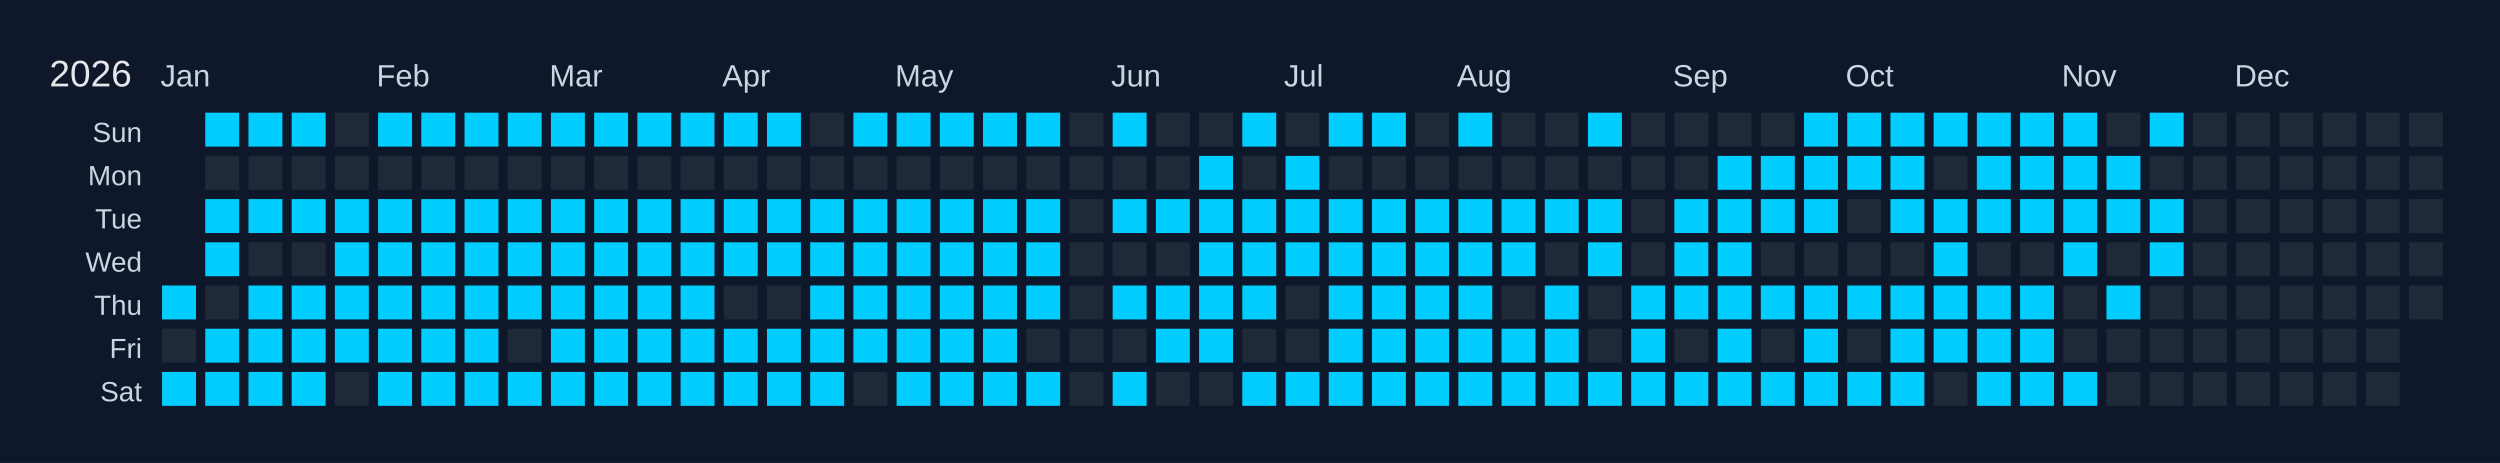
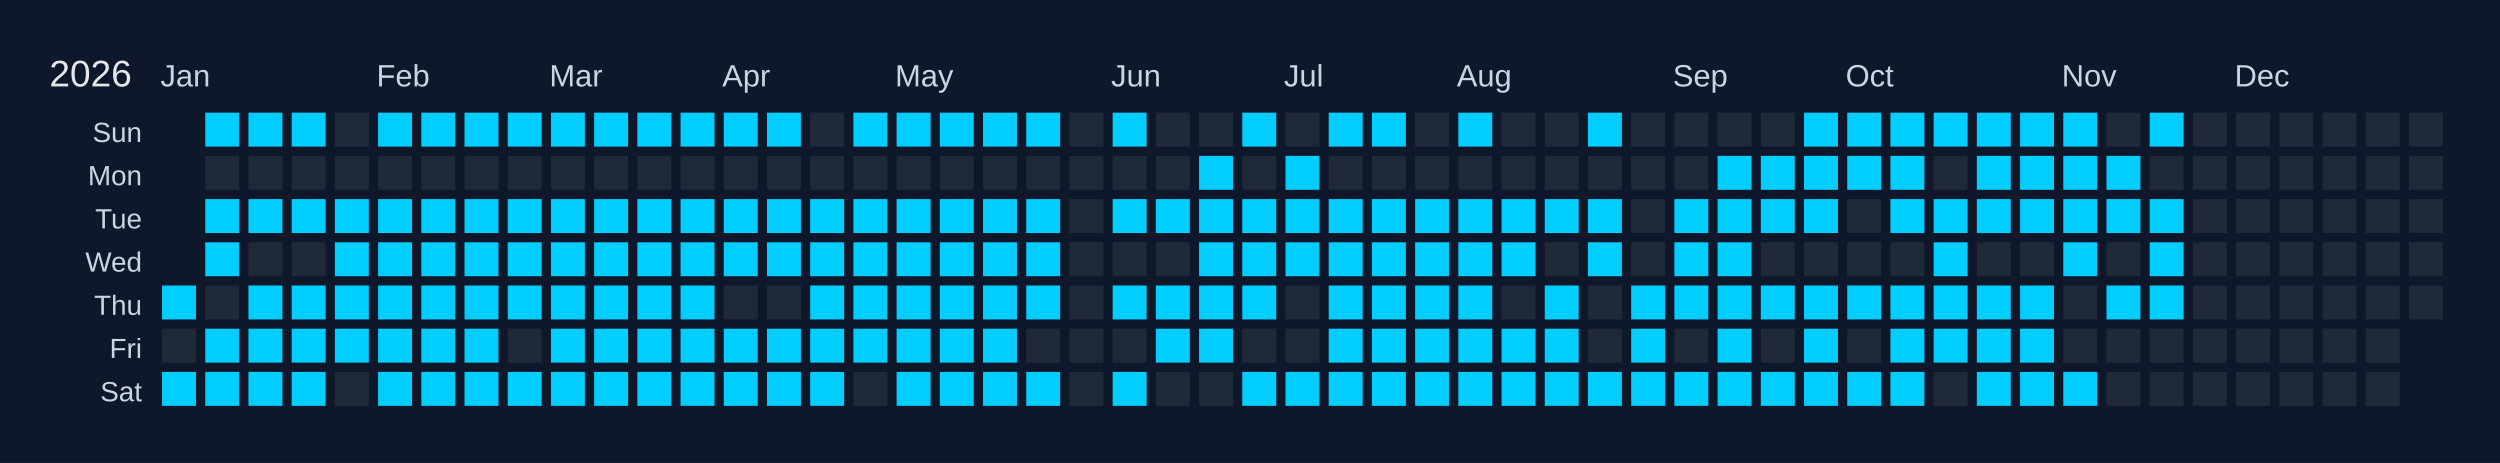
<svg xmlns="http://www.w3.org/2000/svg" width="810" height="150" viewBox="0 0 810 150">
  <rect width="810" height="150" fill="#0f172a" />
  <text x="16" y="28" font-size="12" fill="#e5e7eb" font-family="Arial, sans-serif">2026</text>
  <text x="52" y="28" font-size="10" fill="#cbd5e1" font-family="Arial, sans-serif">Jan</text>
  <text x="122" y="28" font-size="10" fill="#cbd5e1" font-family="Arial, sans-serif">Feb</text>
  <text x="178" y="28" font-size="10" fill="#cbd5e1" font-family="Arial, sans-serif">Mar</text>
  <text x="234" y="28" font-size="10" fill="#cbd5e1" font-family="Arial, sans-serif">Apr</text>
  <text x="290" y="28" font-size="10" fill="#cbd5e1" font-family="Arial, sans-serif">May</text>
  <text x="360" y="28" font-size="10" fill="#cbd5e1" font-family="Arial, sans-serif">Jun</text>
  <text x="416" y="28" font-size="10" fill="#cbd5e1" font-family="Arial, sans-serif">Jul</text>
  <text x="472" y="28" font-size="10" fill="#cbd5e1" font-family="Arial, sans-serif">Aug</text>
  <text x="542" y="28" font-size="10" fill="#cbd5e1" font-family="Arial, sans-serif">Sep</text>
  <text x="598" y="28" font-size="10" fill="#cbd5e1" font-family="Arial, sans-serif">Oct</text>
  <text x="668" y="28" font-size="10" fill="#cbd5e1" font-family="Arial, sans-serif">Nov</text>
  <text x="724" y="28" font-size="10" fill="#cbd5e1" font-family="Arial, sans-serif">Dec</text>
  <text x="46" y="46" font-size="9" fill="#cbd5e1" font-family="Arial, sans-serif" text-anchor="end">Sun</text>
  <text x="46" y="60" font-size="9" fill="#cbd5e1" font-family="Arial, sans-serif" text-anchor="end">Mon</text>
  <text x="46" y="74" font-size="9" fill="#cbd5e1" font-family="Arial, sans-serif" text-anchor="end">Tue</text>
  <text x="46" y="88" font-size="9" fill="#cbd5e1" font-family="Arial, sans-serif" text-anchor="end">Wed</text>
  <text x="46" y="102" font-size="9" fill="#cbd5e1" font-family="Arial, sans-serif" text-anchor="end">Thu</text>
  <text x="46" y="116" font-size="9" fill="#cbd5e1" font-family="Arial, sans-serif" text-anchor="end">Fri</text>
  <text x="46" y="130" font-size="9" fill="#cbd5e1" font-family="Arial, sans-serif" text-anchor="end">Sat</text>
  <g transform="translate(52,36)">
    <rect x="0" y="0" width="12" height="12" fill="#0f172a" stroke="#0f172a" stroke-width="1" />
    <rect x="0" y="14" width="12" height="12" fill="#0f172a" stroke="#0f172a" stroke-width="1" />
    <rect x="0" y="28" width="12" height="12" fill="#0f172a" stroke="#0f172a" stroke-width="1" />
    <rect x="0" y="42" width="12" height="12" fill="#0f172a" stroke="#0f172a" stroke-width="1" />
    <rect x="0" y="56" width="12" height="12" fill="#01cdfe" stroke="#0f172a" stroke-width="1" data-date="2026-01-01" />
    <rect x="0" y="70" width="12" height="12" fill="#1f2937" stroke="#0f172a" stroke-width="1" data-date="2026-01-02" />
    <rect x="0" y="84" width="12" height="12" fill="#01cdfe" stroke="#0f172a" stroke-width="1" data-date="2026-01-03" />
    <rect x="14" y="0" width="12" height="12" fill="#01cdfe" stroke="#0f172a" stroke-width="1" data-date="2026-01-04" />
    <rect x="14" y="14" width="12" height="12" fill="#1f2937" stroke="#0f172a" stroke-width="1" data-date="2026-01-05" />
    <rect x="14" y="28" width="12" height="12" fill="#01cdfe" stroke="#0f172a" stroke-width="1" data-date="2026-01-06" />
    <rect x="14" y="42" width="12" height="12" fill="#01cdfe" stroke="#0f172a" stroke-width="1" data-date="2026-01-07" />
    <rect x="14" y="56" width="12" height="12" fill="#1f2937" stroke="#0f172a" stroke-width="1" data-date="2026-01-08" />
    <rect x="14" y="70" width="12" height="12" fill="#01cdfe" stroke="#0f172a" stroke-width="1" data-date="2026-01-09" />
    <rect x="14" y="84" width="12" height="12" fill="#01cdfe" stroke="#0f172a" stroke-width="1" data-date="2026-01-10" />
    <rect x="28" y="0" width="12" height="12" fill="#01cdfe" stroke="#0f172a" stroke-width="1" data-date="2026-01-11" />
    <rect x="28" y="14" width="12" height="12" fill="#1f2937" stroke="#0f172a" stroke-width="1" data-date="2026-01-12" />
    <rect x="28" y="28" width="12" height="12" fill="#01cdfe" stroke="#0f172a" stroke-width="1" data-date="2026-01-13" />
    <rect x="28" y="42" width="12" height="12" fill="#1f2937" stroke="#0f172a" stroke-width="1" data-date="2026-01-14" />
    <rect x="28" y="56" width="12" height="12" fill="#01cdfe" stroke="#0f172a" stroke-width="1" data-date="2026-01-15" />
    <rect x="28" y="70" width="12" height="12" fill="#01cdfe" stroke="#0f172a" stroke-width="1" data-date="2026-01-16" />
    <rect x="28" y="84" width="12" height="12" fill="#01cdfe" stroke="#0f172a" stroke-width="1" data-date="2026-01-17" />
    <rect x="42" y="0" width="12" height="12" fill="#01cdfe" stroke="#0f172a" stroke-width="1" data-date="2026-01-18" />
    <rect x="42" y="14" width="12" height="12" fill="#1f2937" stroke="#0f172a" stroke-width="1" data-date="2026-01-19" />
    <rect x="42" y="28" width="12" height="12" fill="#01cdfe" stroke="#0f172a" stroke-width="1" data-date="2026-01-20" />
    <rect x="42" y="42" width="12" height="12" fill="#1f2937" stroke="#0f172a" stroke-width="1" data-date="2026-01-21" />
    <rect x="42" y="56" width="12" height="12" fill="#01cdfe" stroke="#0f172a" stroke-width="1" data-date="2026-01-22" />
    <rect x="42" y="70" width="12" height="12" fill="#01cdfe" stroke="#0f172a" stroke-width="1" data-date="2026-01-23" />
    <rect x="42" y="84" width="12" height="12" fill="#01cdfe" stroke="#0f172a" stroke-width="1" data-date="2026-01-24" />
    <rect x="56" y="0" width="12" height="12" fill="#1f2937" stroke="#0f172a" stroke-width="1" data-date="2026-01-25" />
    <rect x="56" y="14" width="12" height="12" fill="#1f2937" stroke="#0f172a" stroke-width="1" data-date="2026-01-26" />
    <rect x="56" y="28" width="12" height="12" fill="#01cdfe" stroke="#0f172a" stroke-width="1" data-date="2026-01-27" />
    <rect x="56" y="42" width="12" height="12" fill="#01cdfe" stroke="#0f172a" stroke-width="1" data-date="2026-01-28" />
    <rect x="56" y="56" width="12" height="12" fill="#01cdfe" stroke="#0f172a" stroke-width="1" data-date="2026-01-29" />
    <rect x="56" y="70" width="12" height="12" fill="#01cdfe" stroke="#0f172a" stroke-width="1" data-date="2026-01-30" />
    <rect x="56" y="84" width="12" height="12" fill="#1f2937" stroke="#0f172a" stroke-width="1" data-date="2026-01-31" />
    <rect x="70" y="0" width="12" height="12" fill="#01cdfe" stroke="#0f172a" stroke-width="1" data-date="2026-02-01" />
    <rect x="70" y="14" width="12" height="12" fill="#1f2937" stroke="#0f172a" stroke-width="1" data-date="2026-02-02" />
    <rect x="70" y="28" width="12" height="12" fill="#01cdfe" stroke="#0f172a" stroke-width="1" data-date="2026-02-03" />
    <rect x="70" y="42" width="12" height="12" fill="#01cdfe" stroke="#0f172a" stroke-width="1" data-date="2026-02-04" />
    <rect x="70" y="56" width="12" height="12" fill="#01cdfe" stroke="#0f172a" stroke-width="1" data-date="2026-02-05" />
    <rect x="70" y="70" width="12" height="12" fill="#01cdfe" stroke="#0f172a" stroke-width="1" data-date="2026-02-06" />
    <rect x="70" y="84" width="12" height="12" fill="#01cdfe" stroke="#0f172a" stroke-width="1" data-date="2026-02-07" />
    <rect x="84" y="0" width="12" height="12" fill="#01cdfe" stroke="#0f172a" stroke-width="1" data-date="2026-02-08" />
    <rect x="84" y="14" width="12" height="12" fill="#1f2937" stroke="#0f172a" stroke-width="1" data-date="2026-02-09" />
    <rect x="84" y="28" width="12" height="12" fill="#01cdfe" stroke="#0f172a" stroke-width="1" data-date="2026-02-10" />
    <rect x="84" y="42" width="12" height="12" fill="#01cdfe" stroke="#0f172a" stroke-width="1" data-date="2026-02-11" />
    <rect x="84" y="56" width="12" height="12" fill="#01cdfe" stroke="#0f172a" stroke-width="1" data-date="2026-02-12" />
    <rect x="84" y="70" width="12" height="12" fill="#01cdfe" stroke="#0f172a" stroke-width="1" data-date="2026-02-13" />
    <rect x="84" y="84" width="12" height="12" fill="#01cdfe" stroke="#0f172a" stroke-width="1" data-date="2026-02-14" />
    <rect x="98" y="0" width="12" height="12" fill="#01cdfe" stroke="#0f172a" stroke-width="1" data-date="2026-02-15" />
    <rect x="98" y="14" width="12" height="12" fill="#1f2937" stroke="#0f172a" stroke-width="1" data-date="2026-02-16" />
    <rect x="98" y="28" width="12" height="12" fill="#01cdfe" stroke="#0f172a" stroke-width="1" data-date="2026-02-17" />
    <rect x="98" y="42" width="12" height="12" fill="#01cdfe" stroke="#0f172a" stroke-width="1" data-date="2026-02-18" />
    <rect x="98" y="56" width="12" height="12" fill="#01cdfe" stroke="#0f172a" stroke-width="1" data-date="2026-02-19" />
    <rect x="98" y="70" width="12" height="12" fill="#01cdfe" stroke="#0f172a" stroke-width="1" data-date="2026-02-20" />
    <rect x="98" y="84" width="12" height="12" fill="#01cdfe" stroke="#0f172a" stroke-width="1" data-date="2026-02-21" />
    <rect x="112" y="0" width="12" height="12" fill="#01cdfe" stroke="#0f172a" stroke-width="1" data-date="2026-02-22" />
    <rect x="112" y="14" width="12" height="12" fill="#1f2937" stroke="#0f172a" stroke-width="1" data-date="2026-02-23" />
    <rect x="112" y="28" width="12" height="12" fill="#01cdfe" stroke="#0f172a" stroke-width="1" data-date="2026-02-24" />
    <rect x="112" y="42" width="12" height="12" fill="#01cdfe" stroke="#0f172a" stroke-width="1" data-date="2026-02-25" />
    <rect x="112" y="56" width="12" height="12" fill="#01cdfe" stroke="#0f172a" stroke-width="1" data-date="2026-02-26" />
    <rect x="112" y="70" width="12" height="12" fill="#1f2937" stroke="#0f172a" stroke-width="1" data-date="2026-02-27" />
    <rect x="112" y="84" width="12" height="12" fill="#01cdfe" stroke="#0f172a" stroke-width="1" data-date="2026-02-28" />
    <rect x="126" y="0" width="12" height="12" fill="#01cdfe" stroke="#0f172a" stroke-width="1" data-date="2026-03-01" />
    <rect x="126" y="14" width="12" height="12" fill="#1f2937" stroke="#0f172a" stroke-width="1" data-date="2026-03-02" />
    <rect x="126" y="28" width="12" height="12" fill="#01cdfe" stroke="#0f172a" stroke-width="1" data-date="2026-03-03" />
    <rect x="126" y="42" width="12" height="12" fill="#01cdfe" stroke="#0f172a" stroke-width="1" data-date="2026-03-04" />
    <rect x="126" y="56" width="12" height="12" fill="#01cdfe" stroke="#0f172a" stroke-width="1" data-date="2026-03-05" />
    <rect x="126" y="70" width="12" height="12" fill="#01cdfe" stroke="#0f172a" stroke-width="1" data-date="2026-03-06" />
    <rect x="126" y="84" width="12" height="12" fill="#01cdfe" stroke="#0f172a" stroke-width="1" data-date="2026-03-07" />
    <rect x="140" y="0" width="12" height="12" fill="#01cdfe" stroke="#0f172a" stroke-width="1" data-date="2026-03-08" />
    <rect x="140" y="14" width="12" height="12" fill="#1f2937" stroke="#0f172a" stroke-width="1" data-date="2026-03-09" />
    <rect x="140" y="28" width="12" height="12" fill="#01cdfe" stroke="#0f172a" stroke-width="1" data-date="2026-03-10" />
    <rect x="140" y="42" width="12" height="12" fill="#01cdfe" stroke="#0f172a" stroke-width="1" data-date="2026-03-11" />
    <rect x="140" y="56" width="12" height="12" fill="#01cdfe" stroke="#0f172a" stroke-width="1" data-date="2026-03-12" />
    <rect x="140" y="70" width="12" height="12" fill="#01cdfe" stroke="#0f172a" stroke-width="1" data-date="2026-03-13" />
    <rect x="140" y="84" width="12" height="12" fill="#01cdfe" stroke="#0f172a" stroke-width="1" data-date="2026-03-14" />
    <rect x="154" y="0" width="12" height="12" fill="#01cdfe" stroke="#0f172a" stroke-width="1" data-date="2026-03-15" />
    <rect x="154" y="14" width="12" height="12" fill="#1f2937" stroke="#0f172a" stroke-width="1" data-date="2026-03-16" />
    <rect x="154" y="28" width="12" height="12" fill="#01cdfe" stroke="#0f172a" stroke-width="1" data-date="2026-03-17" />
    <rect x="154" y="42" width="12" height="12" fill="#01cdfe" stroke="#0f172a" stroke-width="1" data-date="2026-03-18" />
    <rect x="154" y="56" width="12" height="12" fill="#01cdfe" stroke="#0f172a" stroke-width="1" data-date="2026-03-19" />
    <rect x="154" y="70" width="12" height="12" fill="#01cdfe" stroke="#0f172a" stroke-width="1" data-date="2026-03-20" />
    <rect x="154" y="84" width="12" height="12" fill="#01cdfe" stroke="#0f172a" stroke-width="1" data-date="2026-03-21" />
    <rect x="168" y="0" width="12" height="12" fill="#01cdfe" stroke="#0f172a" stroke-width="1" data-date="2026-03-22" />
    <rect x="168" y="14" width="12" height="12" fill="#1f2937" stroke="#0f172a" stroke-width="1" data-date="2026-03-23" />
    <rect x="168" y="28" width="12" height="12" fill="#01cdfe" stroke="#0f172a" stroke-width="1" data-date="2026-03-24" />
    <rect x="168" y="42" width="12" height="12" fill="#01cdfe" stroke="#0f172a" stroke-width="1" data-date="2026-03-25" />
    <rect x="168" y="56" width="12" height="12" fill="#01cdfe" stroke="#0f172a" stroke-width="1" data-date="2026-03-26" />
    <rect x="168" y="70" width="12" height="12" fill="#01cdfe" stroke="#0f172a" stroke-width="1" data-date="2026-03-27" />
    <rect x="168" y="84" width="12" height="12" fill="#01cdfe" stroke="#0f172a" stroke-width="1" data-date="2026-03-28" />
    <rect x="182" y="0" width="12" height="12" fill="#01cdfe" stroke="#0f172a" stroke-width="1" data-date="2026-03-29" />
    <rect x="182" y="14" width="12" height="12" fill="#1f2937" stroke="#0f172a" stroke-width="1" data-date="2026-03-30" />
    <rect x="182" y="28" width="12" height="12" fill="#01cdfe" stroke="#0f172a" stroke-width="1" data-date="2026-03-31" />
    <rect x="182" y="42" width="12" height="12" fill="#01cdfe" stroke="#0f172a" stroke-width="1" data-date="2026-04-01" />
    <rect x="182" y="56" width="12" height="12" fill="#1f2937" stroke="#0f172a" stroke-width="1" data-date="2026-04-02" />
    <rect x="182" y="70" width="12" height="12" fill="#01cdfe" stroke="#0f172a" stroke-width="1" data-date="2026-04-03" />
    <rect x="182" y="84" width="12" height="12" fill="#01cdfe" stroke="#0f172a" stroke-width="1" data-date="2026-04-04" />
    <rect x="196" y="0" width="12" height="12" fill="#01cdfe" stroke="#0f172a" stroke-width="1" data-date="2026-04-05" />
    <rect x="196" y="14" width="12" height="12" fill="#1f2937" stroke="#0f172a" stroke-width="1" data-date="2026-04-06" />
    <rect x="196" y="28" width="12" height="12" fill="#01cdfe" stroke="#0f172a" stroke-width="1" data-date="2026-04-07" />
    <rect x="196" y="42" width="12" height="12" fill="#01cdfe" stroke="#0f172a" stroke-width="1" data-date="2026-04-08" />
    <rect x="196" y="56" width="12" height="12" fill="#1f2937" stroke="#0f172a" stroke-width="1" data-date="2026-04-09" />
    <rect x="196" y="70" width="12" height="12" fill="#01cdfe" stroke="#0f172a" stroke-width="1" data-date="2026-04-10" />
    <rect x="196" y="84" width="12" height="12" fill="#01cdfe" stroke="#0f172a" stroke-width="1" data-date="2026-04-11" />
    <rect x="210" y="0" width="12" height="12" fill="#1f2937" stroke="#0f172a" stroke-width="1" data-date="2026-04-12" />
    <rect x="210" y="14" width="12" height="12" fill="#1f2937" stroke="#0f172a" stroke-width="1" data-date="2026-04-13" />
    <rect x="210" y="28" width="12" height="12" fill="#01cdfe" stroke="#0f172a" stroke-width="1" data-date="2026-04-14" />
    <rect x="210" y="42" width="12" height="12" fill="#01cdfe" stroke="#0f172a" stroke-width="1" data-date="2026-04-15" />
    <rect x="210" y="56" width="12" height="12" fill="#01cdfe" stroke="#0f172a" stroke-width="1" data-date="2026-04-16" />
    <rect x="210" y="70" width="12" height="12" fill="#01cdfe" stroke="#0f172a" stroke-width="1" data-date="2026-04-17" />
    <rect x="210" y="84" width="12" height="12" fill="#01cdfe" stroke="#0f172a" stroke-width="1" data-date="2026-04-18" />
    <rect x="224" y="0" width="12" height="12" fill="#01cdfe" stroke="#0f172a" stroke-width="1" data-date="2026-04-19" />
    <rect x="224" y="14" width="12" height="12" fill="#1f2937" stroke="#0f172a" stroke-width="1" data-date="2026-04-20" />
    <rect x="224" y="28" width="12" height="12" fill="#01cdfe" stroke="#0f172a" stroke-width="1" data-date="2026-04-21" />
    <rect x="224" y="42" width="12" height="12" fill="#01cdfe" stroke="#0f172a" stroke-width="1" data-date="2026-04-22" />
    <rect x="224" y="56" width="12" height="12" fill="#01cdfe" stroke="#0f172a" stroke-width="1" data-date="2026-04-23" />
    <rect x="224" y="70" width="12" height="12" fill="#01cdfe" stroke="#0f172a" stroke-width="1" data-date="2026-04-24" />
    <rect x="224" y="84" width="12" height="12" fill="#1f2937" stroke="#0f172a" stroke-width="1" data-date="2026-04-25" />
    <rect x="238" y="0" width="12" height="12" fill="#01cdfe" stroke="#0f172a" stroke-width="1" data-date="2026-04-26" />
    <rect x="238" y="14" width="12" height="12" fill="#1f2937" stroke="#0f172a" stroke-width="1" data-date="2026-04-27" />
    <rect x="238" y="28" width="12" height="12" fill="#01cdfe" stroke="#0f172a" stroke-width="1" data-date="2026-04-28" />
    <rect x="238" y="42" width="12" height="12" fill="#01cdfe" stroke="#0f172a" stroke-width="1" data-date="2026-04-29" />
    <rect x="238" y="56" width="12" height="12" fill="#01cdfe" stroke="#0f172a" stroke-width="1" data-date="2026-04-30" />
    <rect x="238" y="70" width="12" height="12" fill="#01cdfe" stroke="#0f172a" stroke-width="1" data-date="2026-05-01" />
    <rect x="238" y="84" width="12" height="12" fill="#01cdfe" stroke="#0f172a" stroke-width="1" data-date="2026-05-02" />
    <rect x="252" y="0" width="12" height="12" fill="#01cdfe" stroke="#0f172a" stroke-width="1" data-date="2026-05-03" />
    <rect x="252" y="14" width="12" height="12" fill="#1f2937" stroke="#0f172a" stroke-width="1" data-date="2026-05-04" />
    <rect x="252" y="28" width="12" height="12" fill="#01cdfe" stroke="#0f172a" stroke-width="1" data-date="2026-05-05" />
    <rect x="252" y="42" width="12" height="12" fill="#01cdfe" stroke="#0f172a" stroke-width="1" data-date="2026-05-06" />
    <rect x="252" y="56" width="12" height="12" fill="#01cdfe" stroke="#0f172a" stroke-width="1" data-date="2026-05-07" />
    <rect x="252" y="70" width="12" height="12" fill="#01cdfe" stroke="#0f172a" stroke-width="1" data-date="2026-05-08" />
    <rect x="252" y="84" width="12" height="12" fill="#01cdfe" stroke="#0f172a" stroke-width="1" data-date="2026-05-09" />
    <rect x="266" y="0" width="12" height="12" fill="#01cdfe" stroke="#0f172a" stroke-width="1" data-date="2026-05-10" />
    <rect x="266" y="14" width="12" height="12" fill="#1f2937" stroke="#0f172a" stroke-width="1" data-date="2026-05-11" />
    <rect x="266" y="28" width="12" height="12" fill="#01cdfe" stroke="#0f172a" stroke-width="1" data-date="2026-05-12" />
    <rect x="266" y="42" width="12" height="12" fill="#01cdfe" stroke="#0f172a" stroke-width="1" data-date="2026-05-13" />
    <rect x="266" y="56" width="12" height="12" fill="#01cdfe" stroke="#0f172a" stroke-width="1" data-date="2026-05-14" />
    <rect x="266" y="70" width="12" height="12" fill="#01cdfe" stroke="#0f172a" stroke-width="1" data-date="2026-05-15" />
    <rect x="266" y="84" width="12" height="12" fill="#01cdfe" stroke="#0f172a" stroke-width="1" data-date="2026-05-16" />
    <rect x="280" y="0" width="12" height="12" fill="#01cdfe" stroke="#0f172a" stroke-width="1" data-date="2026-05-17" />
    <rect x="280" y="14" width="12" height="12" fill="#1f2937" stroke="#0f172a" stroke-width="1" data-date="2026-05-18" />
    <rect x="280" y="28" width="12" height="12" fill="#01cdfe" stroke="#0f172a" stroke-width="1" data-date="2026-05-19" />
    <rect x="280" y="42" width="12" height="12" fill="#01cdfe" stroke="#0f172a" stroke-width="1" data-date="2026-05-20" />
    <rect x="280" y="56" width="12" height="12" fill="#01cdfe" stroke="#0f172a" stroke-width="1" data-date="2026-05-21" />
    <rect x="280" y="70" width="12" height="12" fill="#1f2937" stroke="#0f172a" stroke-width="1" data-date="2026-05-22" />
    <rect x="280" y="84" width="12" height="12" fill="#01cdfe" stroke="#0f172a" stroke-width="1" data-date="2026-05-23" />
    <rect x="294" y="0" width="12" height="12" fill="#1f2937" stroke="#0f172a" stroke-width="1" data-date="2026-05-24" />
    <rect x="294" y="14" width="12" height="12" fill="#1f2937" stroke="#0f172a" stroke-width="1" data-date="2026-05-25" />
    <rect x="294" y="28" width="12" height="12" fill="#1f2937" stroke="#0f172a" stroke-width="1" data-date="2026-05-26" />
    <rect x="294" y="42" width="12" height="12" fill="#1f2937" stroke="#0f172a" stroke-width="1" data-date="2026-05-27" />
    <rect x="294" y="56" width="12" height="12" fill="#1f2937" stroke="#0f172a" stroke-width="1" data-date="2026-05-28" />
    <rect x="294" y="70" width="12" height="12" fill="#1f2937" stroke="#0f172a" stroke-width="1" data-date="2026-05-29" />
    <rect x="294" y="84" width="12" height="12" fill="#1f2937" stroke="#0f172a" stroke-width="1" data-date="2026-05-30" />
    <rect x="308" y="0" width="12" height="12" fill="#01cdfe" stroke="#0f172a" stroke-width="1" data-date="2026-05-31" />
    <rect x="308" y="14" width="12" height="12" fill="#1f2937" stroke="#0f172a" stroke-width="1" data-date="2026-06-01" />
    <rect x="308" y="28" width="12" height="12" fill="#01cdfe" stroke="#0f172a" stroke-width="1" data-date="2026-06-02" />
    <rect x="308" y="42" width="12" height="12" fill="#1f2937" stroke="#0f172a" stroke-width="1" data-date="2026-06-03" />
    <rect x="308" y="56" width="12" height="12" fill="#01cdfe" stroke="#0f172a" stroke-width="1" data-date="2026-06-04" />
    <rect x="308" y="70" width="12" height="12" fill="#1f2937" stroke="#0f172a" stroke-width="1" data-date="2026-06-05" />
    <rect x="308" y="84" width="12" height="12" fill="#01cdfe" stroke="#0f172a" stroke-width="1" data-date="2026-06-06" />
    <rect x="322" y="0" width="12" height="12" fill="#1f2937" stroke="#0f172a" stroke-width="1" data-date="2026-06-07" />
    <rect x="322" y="14" width="12" height="12" fill="#1f2937" stroke="#0f172a" stroke-width="1" data-date="2026-06-08" />
    <rect x="322" y="28" width="12" height="12" fill="#01cdfe" stroke="#0f172a" stroke-width="1" data-date="2026-06-09" />
    <rect x="322" y="42" width="12" height="12" fill="#1f2937" stroke="#0f172a" stroke-width="1" data-date="2026-06-10" />
    <rect x="322" y="56" width="12" height="12" fill="#01cdfe" stroke="#0f172a" stroke-width="1" data-date="2026-06-11" />
    <rect x="322" y="70" width="12" height="12" fill="#01cdfe" stroke="#0f172a" stroke-width="1" data-date="2026-06-12" />
    <rect x="322" y="84" width="12" height="12" fill="#1f2937" stroke="#0f172a" stroke-width="1" data-date="2026-06-13" />
    <rect x="336" y="0" width="12" height="12" fill="#1f2937" stroke="#0f172a" stroke-width="1" data-date="2026-06-14" />
    <rect x="336" y="14" width="12" height="12" fill="#01cdfe" stroke="#0f172a" stroke-width="1" data-date="2026-06-15" />
    <rect x="336" y="28" width="12" height="12" fill="#01cdfe" stroke="#0f172a" stroke-width="1" data-date="2026-06-16" />
    <rect x="336" y="42" width="12" height="12" fill="#01cdfe" stroke="#0f172a" stroke-width="1" data-date="2026-06-17" />
    <rect x="336" y="56" width="12" height="12" fill="#01cdfe" stroke="#0f172a" stroke-width="1" data-date="2026-06-18" />
    <rect x="336" y="70" width="12" height="12" fill="#01cdfe" stroke="#0f172a" stroke-width="1" data-date="2026-06-19" />
    <rect x="336" y="84" width="12" height="12" fill="#1f2937" stroke="#0f172a" stroke-width="1" data-date="2026-06-20" />
    <rect x="350" y="0" width="12" height="12" fill="#01cdfe" stroke="#0f172a" stroke-width="1" data-date="2026-06-21" />
    <rect x="350" y="14" width="12" height="12" fill="#1f2937" stroke="#0f172a" stroke-width="1" data-date="2026-06-22" />
    <rect x="350" y="28" width="12" height="12" fill="#01cdfe" stroke="#0f172a" stroke-width="1" data-date="2026-06-23" />
    <rect x="350" y="42" width="12" height="12" fill="#01cdfe" stroke="#0f172a" stroke-width="1" data-date="2026-06-24" />
    <rect x="350" y="56" width="12" height="12" fill="#01cdfe" stroke="#0f172a" stroke-width="1" data-date="2026-06-25" />
    <rect x="350" y="70" width="12" height="12" fill="#1f2937" stroke="#0f172a" stroke-width="1" data-date="2026-06-26" />
    <rect x="350" y="84" width="12" height="12" fill="#01cdfe" stroke="#0f172a" stroke-width="1" data-date="2026-06-27" />
    <rect x="364" y="0" width="12" height="12" fill="#1f2937" stroke="#0f172a" stroke-width="1" data-date="2026-06-28" />
    <rect x="364" y="14" width="12" height="12" fill="#01cdfe" stroke="#0f172a" stroke-width="1" data-date="2026-06-29" />
    <rect x="364" y="28" width="12" height="12" fill="#01cdfe" stroke="#0f172a" stroke-width="1" data-date="2026-06-30" />
    <rect x="364" y="42" width="12" height="12" fill="#01cdfe" stroke="#0f172a" stroke-width="1" data-date="2026-07-01" />
    <rect x="364" y="56" width="12" height="12" fill="#1f2937" stroke="#0f172a" stroke-width="1" data-date="2026-07-02" />
    <rect x="364" y="70" width="12" height="12" fill="#1f2937" stroke="#0f172a" stroke-width="1" data-date="2026-07-03" />
    <rect x="364" y="84" width="12" height="12" fill="#01cdfe" stroke="#0f172a" stroke-width="1" data-date="2026-07-04" />
    <rect x="378" y="0" width="12" height="12" fill="#01cdfe" stroke="#0f172a" stroke-width="1" data-date="2026-07-05" />
    <rect x="378" y="14" width="12" height="12" fill="#1f2937" stroke="#0f172a" stroke-width="1" data-date="2026-07-06" />
    <rect x="378" y="28" width="12" height="12" fill="#01cdfe" stroke="#0f172a" stroke-width="1" data-date="2026-07-07" />
    <rect x="378" y="42" width="12" height="12" fill="#01cdfe" stroke="#0f172a" stroke-width="1" data-date="2026-07-08" />
    <rect x="378" y="56" width="12" height="12" fill="#01cdfe" stroke="#0f172a" stroke-width="1" data-date="2026-07-09" />
    <rect x="378" y="70" width="12" height="12" fill="#01cdfe" stroke="#0f172a" stroke-width="1" data-date="2026-07-10" />
    <rect x="378" y="84" width="12" height="12" fill="#01cdfe" stroke="#0f172a" stroke-width="1" data-date="2026-07-11" />
    <rect x="392" y="0" width="12" height="12" fill="#01cdfe" stroke="#0f172a" stroke-width="1" data-date="2026-07-12" />
    <rect x="392" y="14" width="12" height="12" fill="#1f2937" stroke="#0f172a" stroke-width="1" data-date="2026-07-13" />
    <rect x="392" y="28" width="12" height="12" fill="#01cdfe" stroke="#0f172a" stroke-width="1" data-date="2026-07-14" />
    <rect x="392" y="42" width="12" height="12" fill="#01cdfe" stroke="#0f172a" stroke-width="1" data-date="2026-07-15" />
    <rect x="392" y="56" width="12" height="12" fill="#01cdfe" stroke="#0f172a" stroke-width="1" data-date="2026-07-16" />
    <rect x="392" y="70" width="12" height="12" fill="#01cdfe" stroke="#0f172a" stroke-width="1" data-date="2026-07-17" />
    <rect x="392" y="84" width="12" height="12" fill="#01cdfe" stroke="#0f172a" stroke-width="1" data-date="2026-07-18" />
    <rect x="406" y="0" width="12" height="12" fill="#1f2937" stroke="#0f172a" stroke-width="1" data-date="2026-07-19" />
    <rect x="406" y="14" width="12" height="12" fill="#1f2937" stroke="#0f172a" stroke-width="1" data-date="2026-07-20" />
    <rect x="406" y="28" width="12" height="12" fill="#01cdfe" stroke="#0f172a" stroke-width="1" data-date="2026-07-21" />
    <rect x="406" y="42" width="12" height="12" fill="#01cdfe" stroke="#0f172a" stroke-width="1" data-date="2026-07-22" />
    <rect x="406" y="56" width="12" height="12" fill="#01cdfe" stroke="#0f172a" stroke-width="1" data-date="2026-07-23" />
    <rect x="406" y="70" width="12" height="12" fill="#01cdfe" stroke="#0f172a" stroke-width="1" data-date="2026-07-24" />
    <rect x="406" y="84" width="12" height="12" fill="#01cdfe" stroke="#0f172a" stroke-width="1" data-date="2026-07-25" />
    <rect x="420" y="0" width="12" height="12" fill="#01cdfe" stroke="#0f172a" stroke-width="1" data-date="2026-07-26" />
    <rect x="420" y="14" width="12" height="12" fill="#1f2937" stroke="#0f172a" stroke-width="1" data-date="2026-07-27" />
    <rect x="420" y="28" width="12" height="12" fill="#01cdfe" stroke="#0f172a" stroke-width="1" data-date="2026-07-28" />
    <rect x="420" y="42" width="12" height="12" fill="#01cdfe" stroke="#0f172a" stroke-width="1" data-date="2026-07-29" />
    <rect x="420" y="56" width="12" height="12" fill="#01cdfe" stroke="#0f172a" stroke-width="1" data-date="2026-07-30" />
    <rect x="420" y="70" width="12" height="12" fill="#01cdfe" stroke="#0f172a" stroke-width="1" data-date="2026-07-31" />
    <rect x="420" y="84" width="12" height="12" fill="#01cdfe" stroke="#0f172a" stroke-width="1" data-date="2026-08-01" />
    <rect x="434" y="0" width="12" height="12" fill="#1f2937" stroke="#0f172a" stroke-width="1" data-date="2026-08-02" />
    <rect x="434" y="14" width="12" height="12" fill="#1f2937" stroke="#0f172a" stroke-width="1" data-date="2026-08-03" />
    <rect x="434" y="28" width="12" height="12" fill="#01cdfe" stroke="#0f172a" stroke-width="1" data-date="2026-08-04" />
    <rect x="434" y="42" width="12" height="12" fill="#01cdfe" stroke="#0f172a" stroke-width="1" data-date="2026-08-05" />
    <rect x="434" y="56" width="12" height="12" fill="#1f2937" stroke="#0f172a" stroke-width="1" data-date="2026-08-06" />
    <rect x="434" y="70" width="12" height="12" fill="#01cdfe" stroke="#0f172a" stroke-width="1" data-date="2026-08-07" />
    <rect x="434" y="84" width="12" height="12" fill="#01cdfe" stroke="#0f172a" stroke-width="1" data-date="2026-08-08" />
    <rect x="448" y="0" width="12" height="12" fill="#1f2937" stroke="#0f172a" stroke-width="1" data-date="2026-08-09" />
    <rect x="448" y="14" width="12" height="12" fill="#1f2937" stroke="#0f172a" stroke-width="1" data-date="2026-08-10" />
    <rect x="448" y="28" width="12" height="12" fill="#01cdfe" stroke="#0f172a" stroke-width="1" data-date="2026-08-11" />
    <rect x="448" y="42" width="12" height="12" fill="#1f2937" stroke="#0f172a" stroke-width="1" data-date="2026-08-12" />
    <rect x="448" y="56" width="12" height="12" fill="#01cdfe" stroke="#0f172a" stroke-width="1" data-date="2026-08-13" />
    <rect x="448" y="70" width="12" height="12" fill="#01cdfe" stroke="#0f172a" stroke-width="1" data-date="2026-08-14" />
    <rect x="448" y="84" width="12" height="12" fill="#01cdfe" stroke="#0f172a" stroke-width="1" data-date="2026-08-15" />
    <rect x="462" y="0" width="12" height="12" fill="#01cdfe" stroke="#0f172a" stroke-width="1" data-date="2026-08-16" />
    <rect x="462" y="14" width="12" height="12" fill="#1f2937" stroke="#0f172a" stroke-width="1" data-date="2026-08-17" />
    <rect x="462" y="28" width="12" height="12" fill="#01cdfe" stroke="#0f172a" stroke-width="1" data-date="2026-08-18" />
    <rect x="462" y="42" width="12" height="12" fill="#01cdfe" stroke="#0f172a" stroke-width="1" data-date="2026-08-19" />
    <rect x="462" y="56" width="12" height="12" fill="#1f2937" stroke="#0f172a" stroke-width="1" data-date="2026-08-20" />
    <rect x="462" y="70" width="12" height="12" fill="#1f2937" stroke="#0f172a" stroke-width="1" data-date="2026-08-21" />
    <rect x="462" y="84" width="12" height="12" fill="#01cdfe" stroke="#0f172a" stroke-width="1" data-date="2026-08-22" />
    <rect x="476" y="0" width="12" height="12" fill="#1f2937" stroke="#0f172a" stroke-width="1" data-date="2026-08-23" />
    <rect x="476" y="14" width="12" height="12" fill="#1f2937" stroke="#0f172a" stroke-width="1" data-date="2026-08-24" />
    <rect x="476" y="28" width="12" height="12" fill="#1f2937" stroke="#0f172a" stroke-width="1" data-date="2026-08-25" />
    <rect x="476" y="42" width="12" height="12" fill="#1f2937" stroke="#0f172a" stroke-width="1" data-date="2026-08-26" />
    <rect x="476" y="56" width="12" height="12" fill="#01cdfe" stroke="#0f172a" stroke-width="1" data-date="2026-08-27" />
    <rect x="476" y="70" width="12" height="12" fill="#01cdfe" stroke="#0f172a" stroke-width="1" data-date="2026-08-28" />
    <rect x="476" y="84" width="12" height="12" fill="#01cdfe" stroke="#0f172a" stroke-width="1" data-date="2026-08-29" />
    <rect x="490" y="0" width="12" height="12" fill="#1f2937" stroke="#0f172a" stroke-width="1" data-date="2026-08-30" />
    <rect x="490" y="14" width="12" height="12" fill="#1f2937" stroke="#0f172a" stroke-width="1" data-date="2026-08-31" />
    <rect x="490" y="28" width="12" height="12" fill="#01cdfe" stroke="#0f172a" stroke-width="1" data-date="2026-09-01" />
    <rect x="490" y="42" width="12" height="12" fill="#01cdfe" stroke="#0f172a" stroke-width="1" data-date="2026-09-02" />
    <rect x="490" y="56" width="12" height="12" fill="#01cdfe" stroke="#0f172a" stroke-width="1" data-date="2026-09-03" />
    <rect x="490" y="70" width="12" height="12" fill="#1f2937" stroke="#0f172a" stroke-width="1" data-date="2026-09-04" />
    <rect x="490" y="84" width="12" height="12" fill="#01cdfe" stroke="#0f172a" stroke-width="1" data-date="2026-09-05" />
    <rect x="504" y="0" width="12" height="12" fill="#1f2937" stroke="#0f172a" stroke-width="1" data-date="2026-09-06" />
    <rect x="504" y="14" width="12" height="12" fill="#01cdfe" stroke="#0f172a" stroke-width="1" data-date="2026-09-07" />
    <rect x="504" y="28" width="12" height="12" fill="#01cdfe" stroke="#0f172a" stroke-width="1" data-date="2026-09-08" />
    <rect x="504" y="42" width="12" height="12" fill="#01cdfe" stroke="#0f172a" stroke-width="1" data-date="2026-09-09" />
    <rect x="504" y="56" width="12" height="12" fill="#01cdfe" stroke="#0f172a" stroke-width="1" data-date="2026-09-10" />
    <rect x="504" y="70" width="12" height="12" fill="#01cdfe" stroke="#0f172a" stroke-width="1" data-date="2026-09-11" />
    <rect x="504" y="84" width="12" height="12" fill="#01cdfe" stroke="#0f172a" stroke-width="1" data-date="2026-09-12" />
    <rect x="518" y="0" width="12" height="12" fill="#1f2937" stroke="#0f172a" stroke-width="1" data-date="2026-09-13" />
    <rect x="518" y="14" width="12" height="12" fill="#01cdfe" stroke="#0f172a" stroke-width="1" data-date="2026-09-14" />
    <rect x="518" y="28" width="12" height="12" fill="#01cdfe" stroke="#0f172a" stroke-width="1" data-date="2026-09-15" />
    <rect x="518" y="42" width="12" height="12" fill="#1f2937" stroke="#0f172a" stroke-width="1" data-date="2026-09-16" />
    <rect x="518" y="56" width="12" height="12" fill="#01cdfe" stroke="#0f172a" stroke-width="1" data-date="2026-09-17" />
    <rect x="518" y="70" width="12" height="12" fill="#1f2937" stroke="#0f172a" stroke-width="1" data-date="2026-09-18" />
    <rect x="518" y="84" width="12" height="12" fill="#01cdfe" stroke="#0f172a" stroke-width="1" data-date="2026-09-19" />
    <rect x="532" y="0" width="12" height="12" fill="#01cdfe" stroke="#0f172a" stroke-width="1" data-date="2026-09-20" />
    <rect x="532" y="14" width="12" height="12" fill="#01cdfe" stroke="#0f172a" stroke-width="1" data-date="2026-09-21" />
    <rect x="532" y="28" width="12" height="12" fill="#01cdfe" stroke="#0f172a" stroke-width="1" data-date="2026-09-22" />
    <rect x="532" y="42" width="12" height="12" fill="#1f2937" stroke="#0f172a" stroke-width="1" data-date="2026-09-23" />
    <rect x="532" y="56" width="12" height="12" fill="#01cdfe" stroke="#0f172a" stroke-width="1" data-date="2026-09-24" />
    <rect x="532" y="70" width="12" height="12" fill="#01cdfe" stroke="#0f172a" stroke-width="1" data-date="2026-09-25" />
    <rect x="532" y="84" width="12" height="12" fill="#01cdfe" stroke="#0f172a" stroke-width="1" data-date="2026-09-26" />
    <rect x="546" y="0" width="12" height="12" fill="#01cdfe" stroke="#0f172a" stroke-width="1" data-date="2026-09-27" />
    <rect x="546" y="14" width="12" height="12" fill="#01cdfe" stroke="#0f172a" stroke-width="1" data-date="2026-09-28" />
    <rect x="546" y="28" width="12" height="12" fill="#1f2937" stroke="#0f172a" stroke-width="1" data-date="2026-09-29" />
    <rect x="546" y="42" width="12" height="12" fill="#1f2937" stroke="#0f172a" stroke-width="1" data-date="2026-09-30" />
    <rect x="546" y="56" width="12" height="12" fill="#01cdfe" stroke="#0f172a" stroke-width="1" data-date="2026-10-01" />
    <rect x="546" y="70" width="12" height="12" fill="#1f2937" stroke="#0f172a" stroke-width="1" data-date="2026-10-02" />
    <rect x="546" y="84" width="12" height="12" fill="#01cdfe" stroke="#0f172a" stroke-width="1" data-date="2026-10-03" />
    <rect x="560" y="0" width="12" height="12" fill="#01cdfe" stroke="#0f172a" stroke-width="1" data-date="2026-10-04" />
    <rect x="560" y="14" width="12" height="12" fill="#01cdfe" stroke="#0f172a" stroke-width="1" data-date="2026-10-05" />
    <rect x="560" y="28" width="12" height="12" fill="#01cdfe" stroke="#0f172a" stroke-width="1" data-date="2026-10-06" />
    <rect x="560" y="42" width="12" height="12" fill="#1f2937" stroke="#0f172a" stroke-width="1" data-date="2026-10-07" />
    <rect x="560" y="56" width="12" height="12" fill="#01cdfe" stroke="#0f172a" stroke-width="1" data-date="2026-10-08" />
    <rect x="560" y="70" width="12" height="12" fill="#01cdfe" stroke="#0f172a" stroke-width="1" data-date="2026-10-09" />
    <rect x="560" y="84" width="12" height="12" fill="#01cdfe" stroke="#0f172a" stroke-width="1" data-date="2026-10-10" />
    <rect x="574" y="0" width="12" height="12" fill="#01cdfe" stroke="#0f172a" stroke-width="1" data-date="2026-10-11" />
    <rect x="574" y="14" width="12" height="12" fill="#1f2937" stroke="#0f172a" stroke-width="1" data-date="2026-10-12" />
    <rect x="574" y="28" width="12" height="12" fill="#01cdfe" stroke="#0f172a" stroke-width="1" data-date="2026-10-13" />
    <rect x="574" y="42" width="12" height="12" fill="#01cdfe" stroke="#0f172a" stroke-width="1" data-date="2026-10-14" />
    <rect x="574" y="56" width="12" height="12" fill="#01cdfe" stroke="#0f172a" stroke-width="1" data-date="2026-10-15" />
    <rect x="574" y="70" width="12" height="12" fill="#01cdfe" stroke="#0f172a" stroke-width="1" data-date="2026-10-16" />
    <rect x="574" y="84" width="12" height="12" fill="#1f2937" stroke="#0f172a" stroke-width="1" data-date="2026-10-17" />
    <rect x="588" y="0" width="12" height="12" fill="#01cdfe" stroke="#0f172a" stroke-width="1" data-date="2026-10-18" />
    <rect x="588" y="14" width="12" height="12" fill="#01cdfe" stroke="#0f172a" stroke-width="1" data-date="2026-10-19" />
    <rect x="588" y="28" width="12" height="12" fill="#01cdfe" stroke="#0f172a" stroke-width="1" data-date="2026-10-20" />
    <rect x="588" y="42" width="12" height="12" fill="#1f2937" stroke="#0f172a" stroke-width="1" data-date="2026-10-21" />
    <rect x="588" y="56" width="12" height="12" fill="#01cdfe" stroke="#0f172a" stroke-width="1" data-date="2026-10-22" />
    <rect x="588" y="70" width="12" height="12" fill="#01cdfe" stroke="#0f172a" stroke-width="1" data-date="2026-10-23" />
    <rect x="588" y="84" width="12" height="12" fill="#01cdfe" stroke="#0f172a" stroke-width="1" data-date="2026-10-24" />
    <rect x="602" y="0" width="12" height="12" fill="#01cdfe" stroke="#0f172a" stroke-width="1" data-date="2026-10-25" />
    <rect x="602" y="14" width="12" height="12" fill="#01cdfe" stroke="#0f172a" stroke-width="1" data-date="2026-10-26" />
    <rect x="602" y="28" width="12" height="12" fill="#01cdfe" stroke="#0f172a" stroke-width="1" data-date="2026-10-27" />
    <rect x="602" y="42" width="12" height="12" fill="#1f2937" stroke="#0f172a" stroke-width="1" data-date="2026-10-28" />
    <rect x="602" y="56" width="12" height="12" fill="#01cdfe" stroke="#0f172a" stroke-width="1" data-date="2026-10-29" />
    <rect x="602" y="70" width="12" height="12" fill="#01cdfe" stroke="#0f172a" stroke-width="1" data-date="2026-10-30" />
    <rect x="602" y="84" width="12" height="12" fill="#01cdfe" stroke="#0f172a" stroke-width="1" data-date="2026-10-31" />
    <rect x="616" y="0" width="12" height="12" fill="#01cdfe" stroke="#0f172a" stroke-width="1" data-date="2026-11-01" />
    <rect x="616" y="14" width="12" height="12" fill="#01cdfe" stroke="#0f172a" stroke-width="1" data-date="2026-11-02" />
    <rect x="616" y="28" width="12" height="12" fill="#01cdfe" stroke="#0f172a" stroke-width="1" data-date="2026-11-03" />
    <rect x="616" y="42" width="12" height="12" fill="#01cdfe" stroke="#0f172a" stroke-width="1" data-date="2026-11-04" />
    <rect x="616" y="56" width="12" height="12" fill="#1f2937" stroke="#0f172a" stroke-width="1" data-date="2026-11-05" />
    <rect x="616" y="70" width="12" height="12" fill="#1f2937" stroke="#0f172a" stroke-width="1" data-date="2026-11-06" />
    <rect x="616" y="84" width="12" height="12" fill="#01cdfe" stroke="#0f172a" stroke-width="1" data-date="2026-11-07" />
    <rect x="630" y="0" width="12" height="12" fill="#1f2937" stroke="#0f172a" stroke-width="1" data-date="2026-11-08" />
    <rect x="630" y="14" width="12" height="12" fill="#01cdfe" stroke="#0f172a" stroke-width="1" data-date="2026-11-09" />
    <rect x="630" y="28" width="12" height="12" fill="#01cdfe" stroke="#0f172a" stroke-width="1" data-date="2026-11-10" />
    <rect x="630" y="42" width="12" height="12" fill="#1f2937" stroke="#0f172a" stroke-width="1" data-date="2026-11-11" />
    <rect x="630" y="56" width="12" height="12" fill="#01cdfe" stroke="#0f172a" stroke-width="1" data-date="2026-11-12" />
    <rect x="630" y="70" width="12" height="12" fill="#1f2937" stroke="#0f172a" stroke-width="1" data-date="2026-11-13" />
    <rect x="630" y="84" width="12" height="12" fill="#1f2937" stroke="#0f172a" stroke-width="1" data-date="2026-11-14" />
    <rect x="644" y="0" width="12" height="12" fill="#01cdfe" stroke="#0f172a" stroke-width="1" data-date="2026-11-15" />
    <rect x="644" y="14" width="12" height="12" fill="#1f2937" stroke="#0f172a" stroke-width="1" data-date="2026-11-16" />
    <rect x="644" y="28" width="12" height="12" fill="#01cdfe" stroke="#0f172a" stroke-width="1" data-date="2026-11-17" />
    <rect x="644" y="42" width="12" height="12" fill="#01cdfe" stroke="#0f172a" stroke-width="1" data-date="2026-11-18" />
-     <rect x="644" y="56" width="12" height="12" fill="#1f2937" stroke="#0f172a" stroke-width="1" data-date="2026-11-19" />
+     <rect x="644" y="56" width="12" height="12" fill="#01cdfe" stroke="#0f172a" stroke-width="1" data-date="2026-11-19" />
    <rect x="644" y="70" width="12" height="12" fill="#1f2937" stroke="#0f172a" stroke-width="1" data-date="2026-11-20" />
    <rect x="644" y="84" width="12" height="12" fill="#1f2937" stroke="#0f172a" stroke-width="1" data-date="2026-11-21" />
    <rect x="658" y="0" width="12" height="12" fill="#1f2937" stroke="#0f172a" stroke-width="1" data-date="2026-11-22" />
    <rect x="658" y="14" width="12" height="12" fill="#1f2937" stroke="#0f172a" stroke-width="1" data-date="2026-11-23" />
    <rect x="658" y="28" width="12" height="12" fill="#1f2937" stroke="#0f172a" stroke-width="1" data-date="2026-11-24" />
    <rect x="658" y="42" width="12" height="12" fill="#1f2937" stroke="#0f172a" stroke-width="1" data-date="2026-11-25" />
    <rect x="658" y="56" width="12" height="12" fill="#1f2937" stroke="#0f172a" stroke-width="1" data-date="2026-11-26" />
    <rect x="658" y="70" width="12" height="12" fill="#1f2937" stroke="#0f172a" stroke-width="1" data-date="2026-11-27" />
    <rect x="658" y="84" width="12" height="12" fill="#1f2937" stroke="#0f172a" stroke-width="1" data-date="2026-11-28" />
    <rect x="672" y="0" width="12" height="12" fill="#1f2937" stroke="#0f172a" stroke-width="1" data-date="2026-11-29" />
    <rect x="672" y="14" width="12" height="12" fill="#1f2937" stroke="#0f172a" stroke-width="1" data-date="2026-11-30" />
    <rect x="672" y="28" width="12" height="12" fill="#1f2937" stroke="#0f172a" stroke-width="1" data-date="2026-12-01" />
    <rect x="672" y="42" width="12" height="12" fill="#1f2937" stroke="#0f172a" stroke-width="1" data-date="2026-12-02" />
    <rect x="672" y="56" width="12" height="12" fill="#1f2937" stroke="#0f172a" stroke-width="1" data-date="2026-12-03" />
    <rect x="672" y="70" width="12" height="12" fill="#1f2937" stroke="#0f172a" stroke-width="1" data-date="2026-12-04" />
    <rect x="672" y="84" width="12" height="12" fill="#1f2937" stroke="#0f172a" stroke-width="1" data-date="2026-12-05" />
    <rect x="686" y="0" width="12" height="12" fill="#1f2937" stroke="#0f172a" stroke-width="1" data-date="2026-12-06" />
    <rect x="686" y="14" width="12" height="12" fill="#1f2937" stroke="#0f172a" stroke-width="1" data-date="2026-12-07" />
    <rect x="686" y="28" width="12" height="12" fill="#1f2937" stroke="#0f172a" stroke-width="1" data-date="2026-12-08" />
    <rect x="686" y="42" width="12" height="12" fill="#1f2937" stroke="#0f172a" stroke-width="1" data-date="2026-12-09" />
    <rect x="686" y="56" width="12" height="12" fill="#1f2937" stroke="#0f172a" stroke-width="1" data-date="2026-12-10" />
    <rect x="686" y="70" width="12" height="12" fill="#1f2937" stroke="#0f172a" stroke-width="1" data-date="2026-12-11" />
    <rect x="686" y="84" width="12" height="12" fill="#1f2937" stroke="#0f172a" stroke-width="1" data-date="2026-12-12" />
    <rect x="700" y="0" width="12" height="12" fill="#1f2937" stroke="#0f172a" stroke-width="1" data-date="2026-12-13" />
    <rect x="700" y="14" width="12" height="12" fill="#1f2937" stroke="#0f172a" stroke-width="1" data-date="2026-12-14" />
    <rect x="700" y="28" width="12" height="12" fill="#1f2937" stroke="#0f172a" stroke-width="1" data-date="2026-12-15" />
    <rect x="700" y="42" width="12" height="12" fill="#1f2937" stroke="#0f172a" stroke-width="1" data-date="2026-12-16" />
    <rect x="700" y="56" width="12" height="12" fill="#1f2937" stroke="#0f172a" stroke-width="1" data-date="2026-12-17" />
    <rect x="700" y="70" width="12" height="12" fill="#1f2937" stroke="#0f172a" stroke-width="1" data-date="2026-12-18" />
    <rect x="700" y="84" width="12" height="12" fill="#1f2937" stroke="#0f172a" stroke-width="1" data-date="2026-12-19" />
    <rect x="714" y="0" width="12" height="12" fill="#1f2937" stroke="#0f172a" stroke-width="1" data-date="2026-12-20" />
    <rect x="714" y="14" width="12" height="12" fill="#1f2937" stroke="#0f172a" stroke-width="1" data-date="2026-12-21" />
    <rect x="714" y="28" width="12" height="12" fill="#1f2937" stroke="#0f172a" stroke-width="1" data-date="2026-12-22" />
    <rect x="714" y="42" width="12" height="12" fill="#1f2937" stroke="#0f172a" stroke-width="1" data-date="2026-12-23" />
    <rect x="714" y="56" width="12" height="12" fill="#1f2937" stroke="#0f172a" stroke-width="1" data-date="2026-12-24" />
    <rect x="714" y="70" width="12" height="12" fill="#1f2937" stroke="#0f172a" stroke-width="1" data-date="2026-12-25" />
    <rect x="714" y="84" width="12" height="12" fill="#1f2937" stroke="#0f172a" stroke-width="1" data-date="2026-12-26" />
    <rect x="728" y="0" width="12" height="12" fill="#1f2937" stroke="#0f172a" stroke-width="1" data-date="2026-12-27" />
    <rect x="728" y="14" width="12" height="12" fill="#1f2937" stroke="#0f172a" stroke-width="1" data-date="2026-12-28" />
    <rect x="728" y="28" width="12" height="12" fill="#1f2937" stroke="#0f172a" stroke-width="1" data-date="2026-12-29" />
    <rect x="728" y="42" width="12" height="12" fill="#1f2937" stroke="#0f172a" stroke-width="1" data-date="2026-12-30" />
    <rect x="728" y="56" width="12" height="12" fill="#1f2937" stroke="#0f172a" stroke-width="1" data-date="2026-12-31" />
    <rect x="728" y="70" width="12" height="12" fill="#0f172a" stroke="#0f172a" stroke-width="1" />
    <rect x="728" y="84" width="12" height="12" fill="#0f172a" stroke="#0f172a" stroke-width="1" />
  </g>
</svg>
